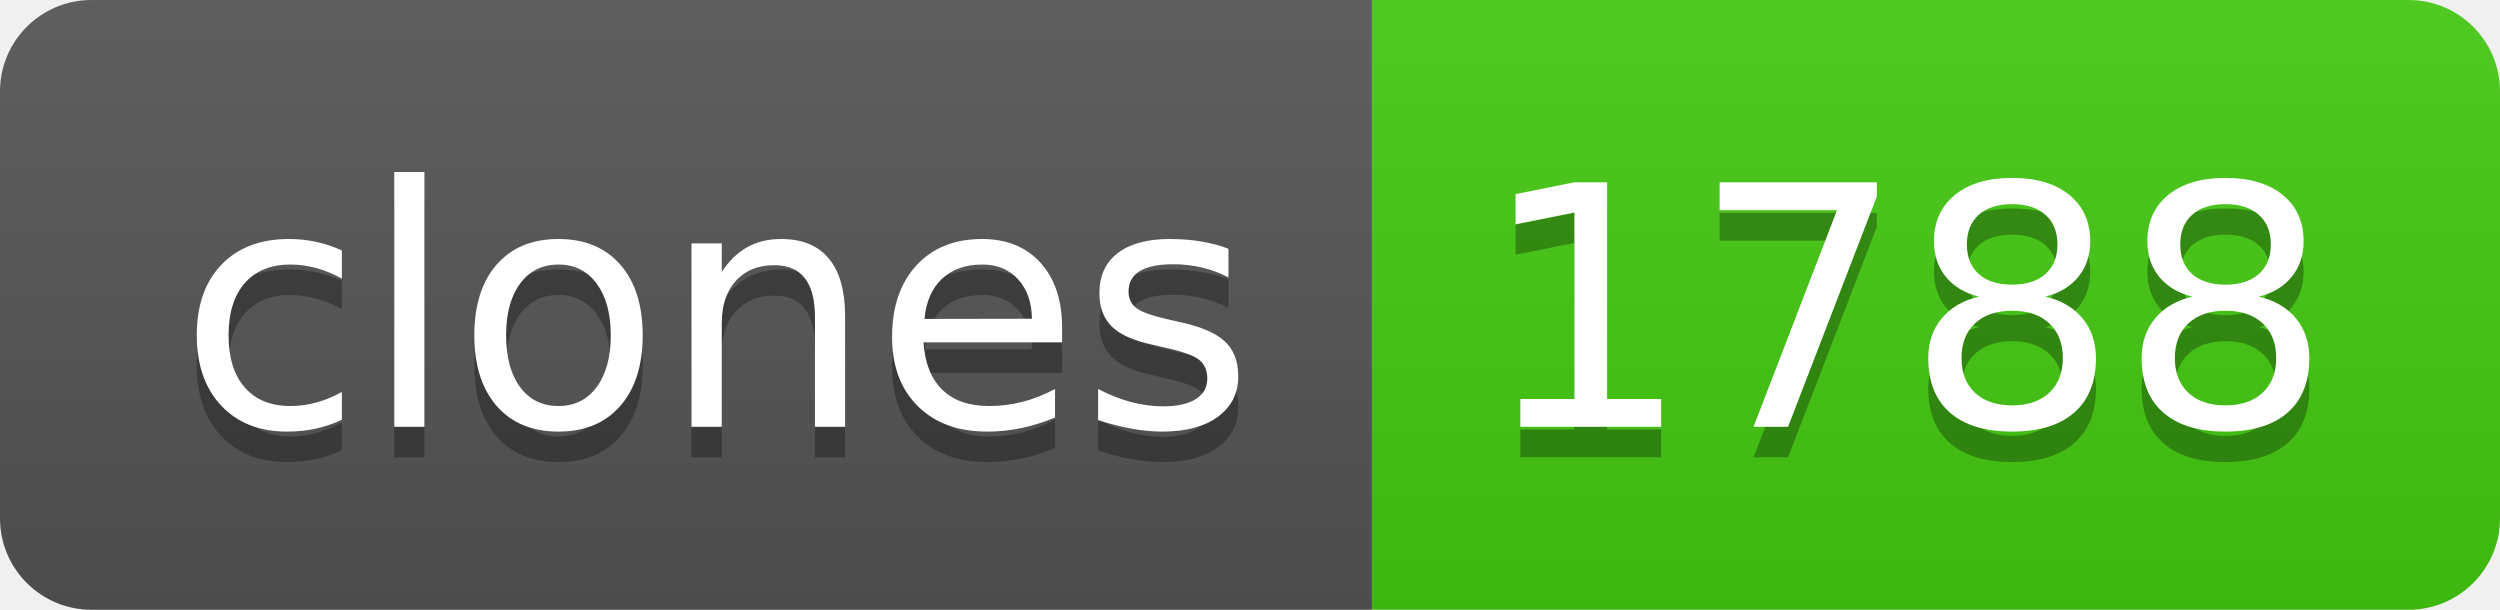
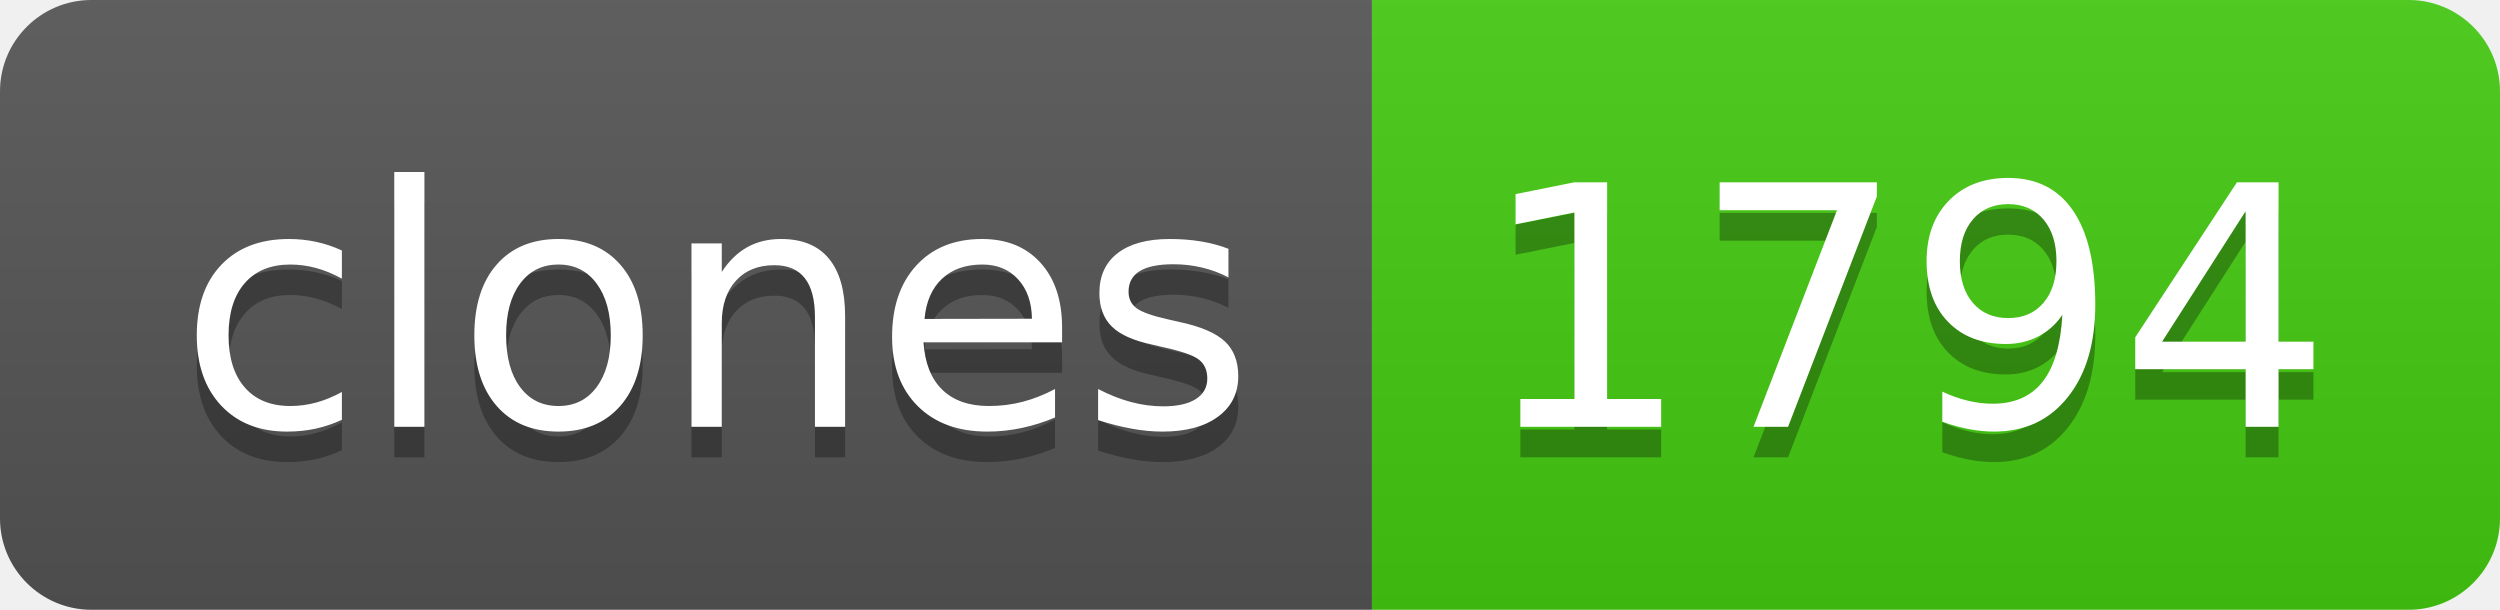
- <svg xmlns="http://www.w3.org/2000/svg" width="82" height="20" role="img" aria-label="clones: 1788">
+ <svg xmlns="http://www.w3.org/2000/svg" width="82" height="20" role="img" aria-label="clones: 1794">
  <linearGradient id="s" x2="0" y2="100%">
    <stop offset="0" stop-color="#bbb" stop-opacity=".1" />
    <stop offset="1" stop-opacity=".1" />
  </linearGradient>
  <clipPath id="r">
    <rect width="82" height="20" rx="3" fill="#fff" />
  </clipPath>
  <g clip-path="url(#r)">
    <rect width="45" height="20" fill="#555" />
    <rect x="45" width="37" height="20" fill="#4c1" />
    <rect width="82" height="20" fill="url(#s)" />
  </g>
  <g fill="#fff" text-anchor="middle" font-family="Verdana,Geneva,DejaVu Sans,sans-serif" text-rendering="geometricPrecision" font-size="110">
    <text aria-hidden="true" x="235" y="150" fill="#010101" fill-opacity=".3" transform="scale(.1)" textLength="350">clones</text>
    <text x="235" y="140" transform="scale(.1)" fill="#fff" textLength="350">clones</text>
-     <text aria-hidden="true" x="625" y="150" fill="#010101" fill-opacity=".3" transform="scale(.1)" textLength="270">1788</text>
-     <text x="625" y="140" transform="scale(.1)" fill="#fff" textLength="270">1788</text>
+     <text aria-hidden="true" x="625" y="150" fill="#010101" fill-opacity=".3" transform="scale(.1)" textLength="270">1794</text>
+     <text x="625" y="140" transform="scale(.1)" fill="#fff" textLength="270">1794</text>
  </g>
</svg>
